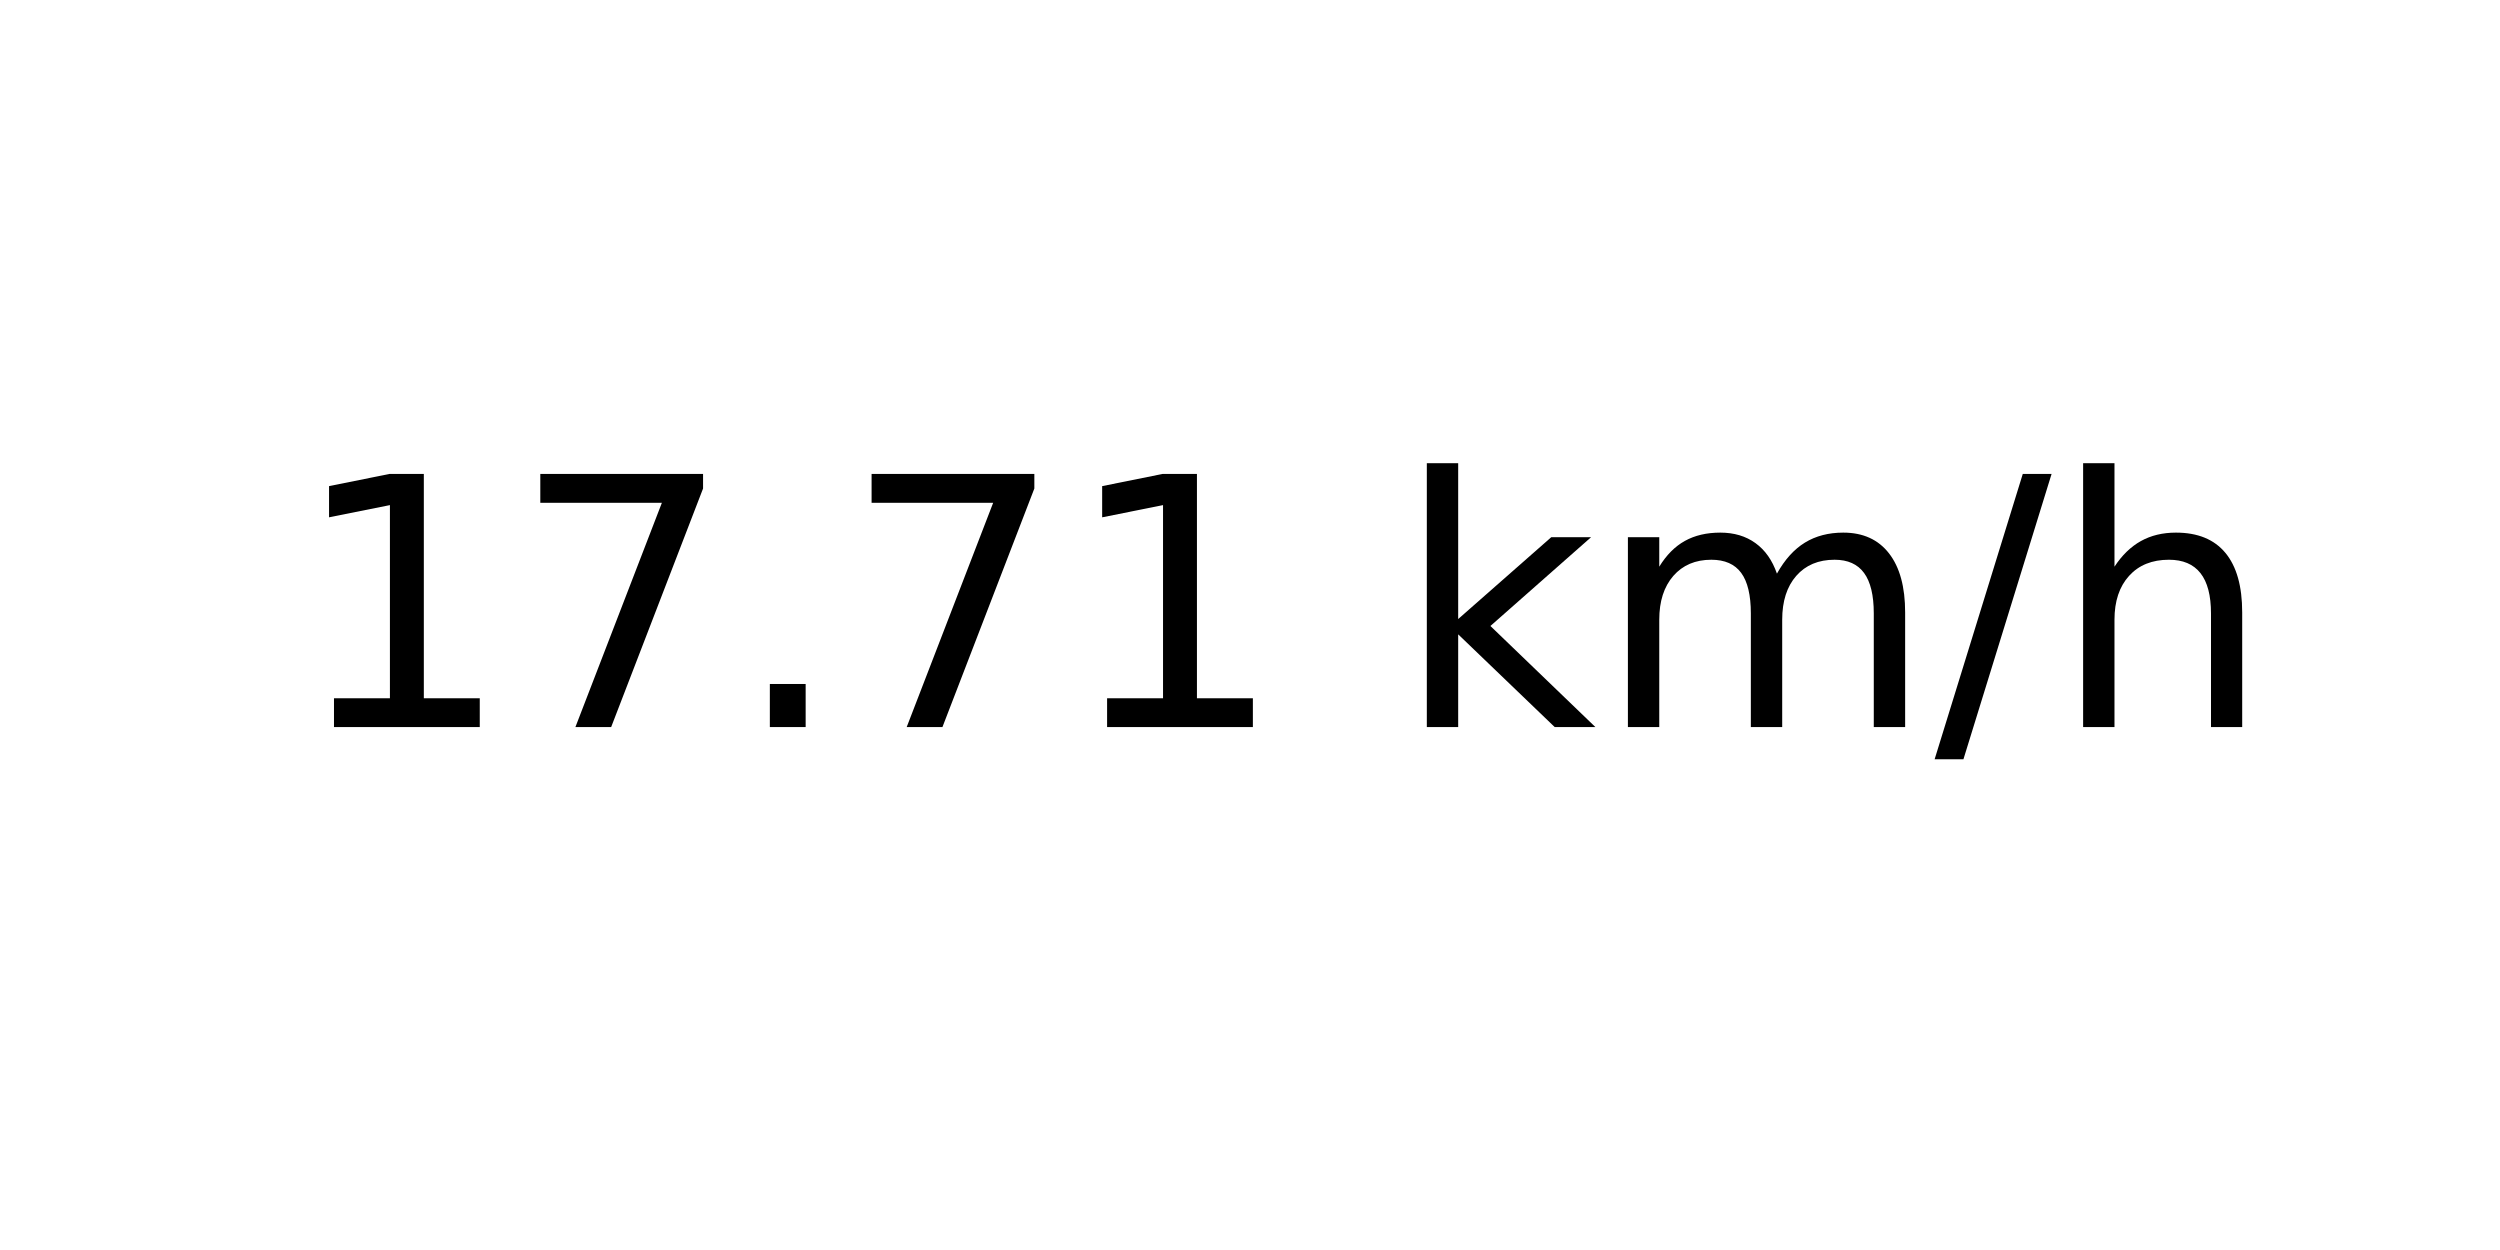
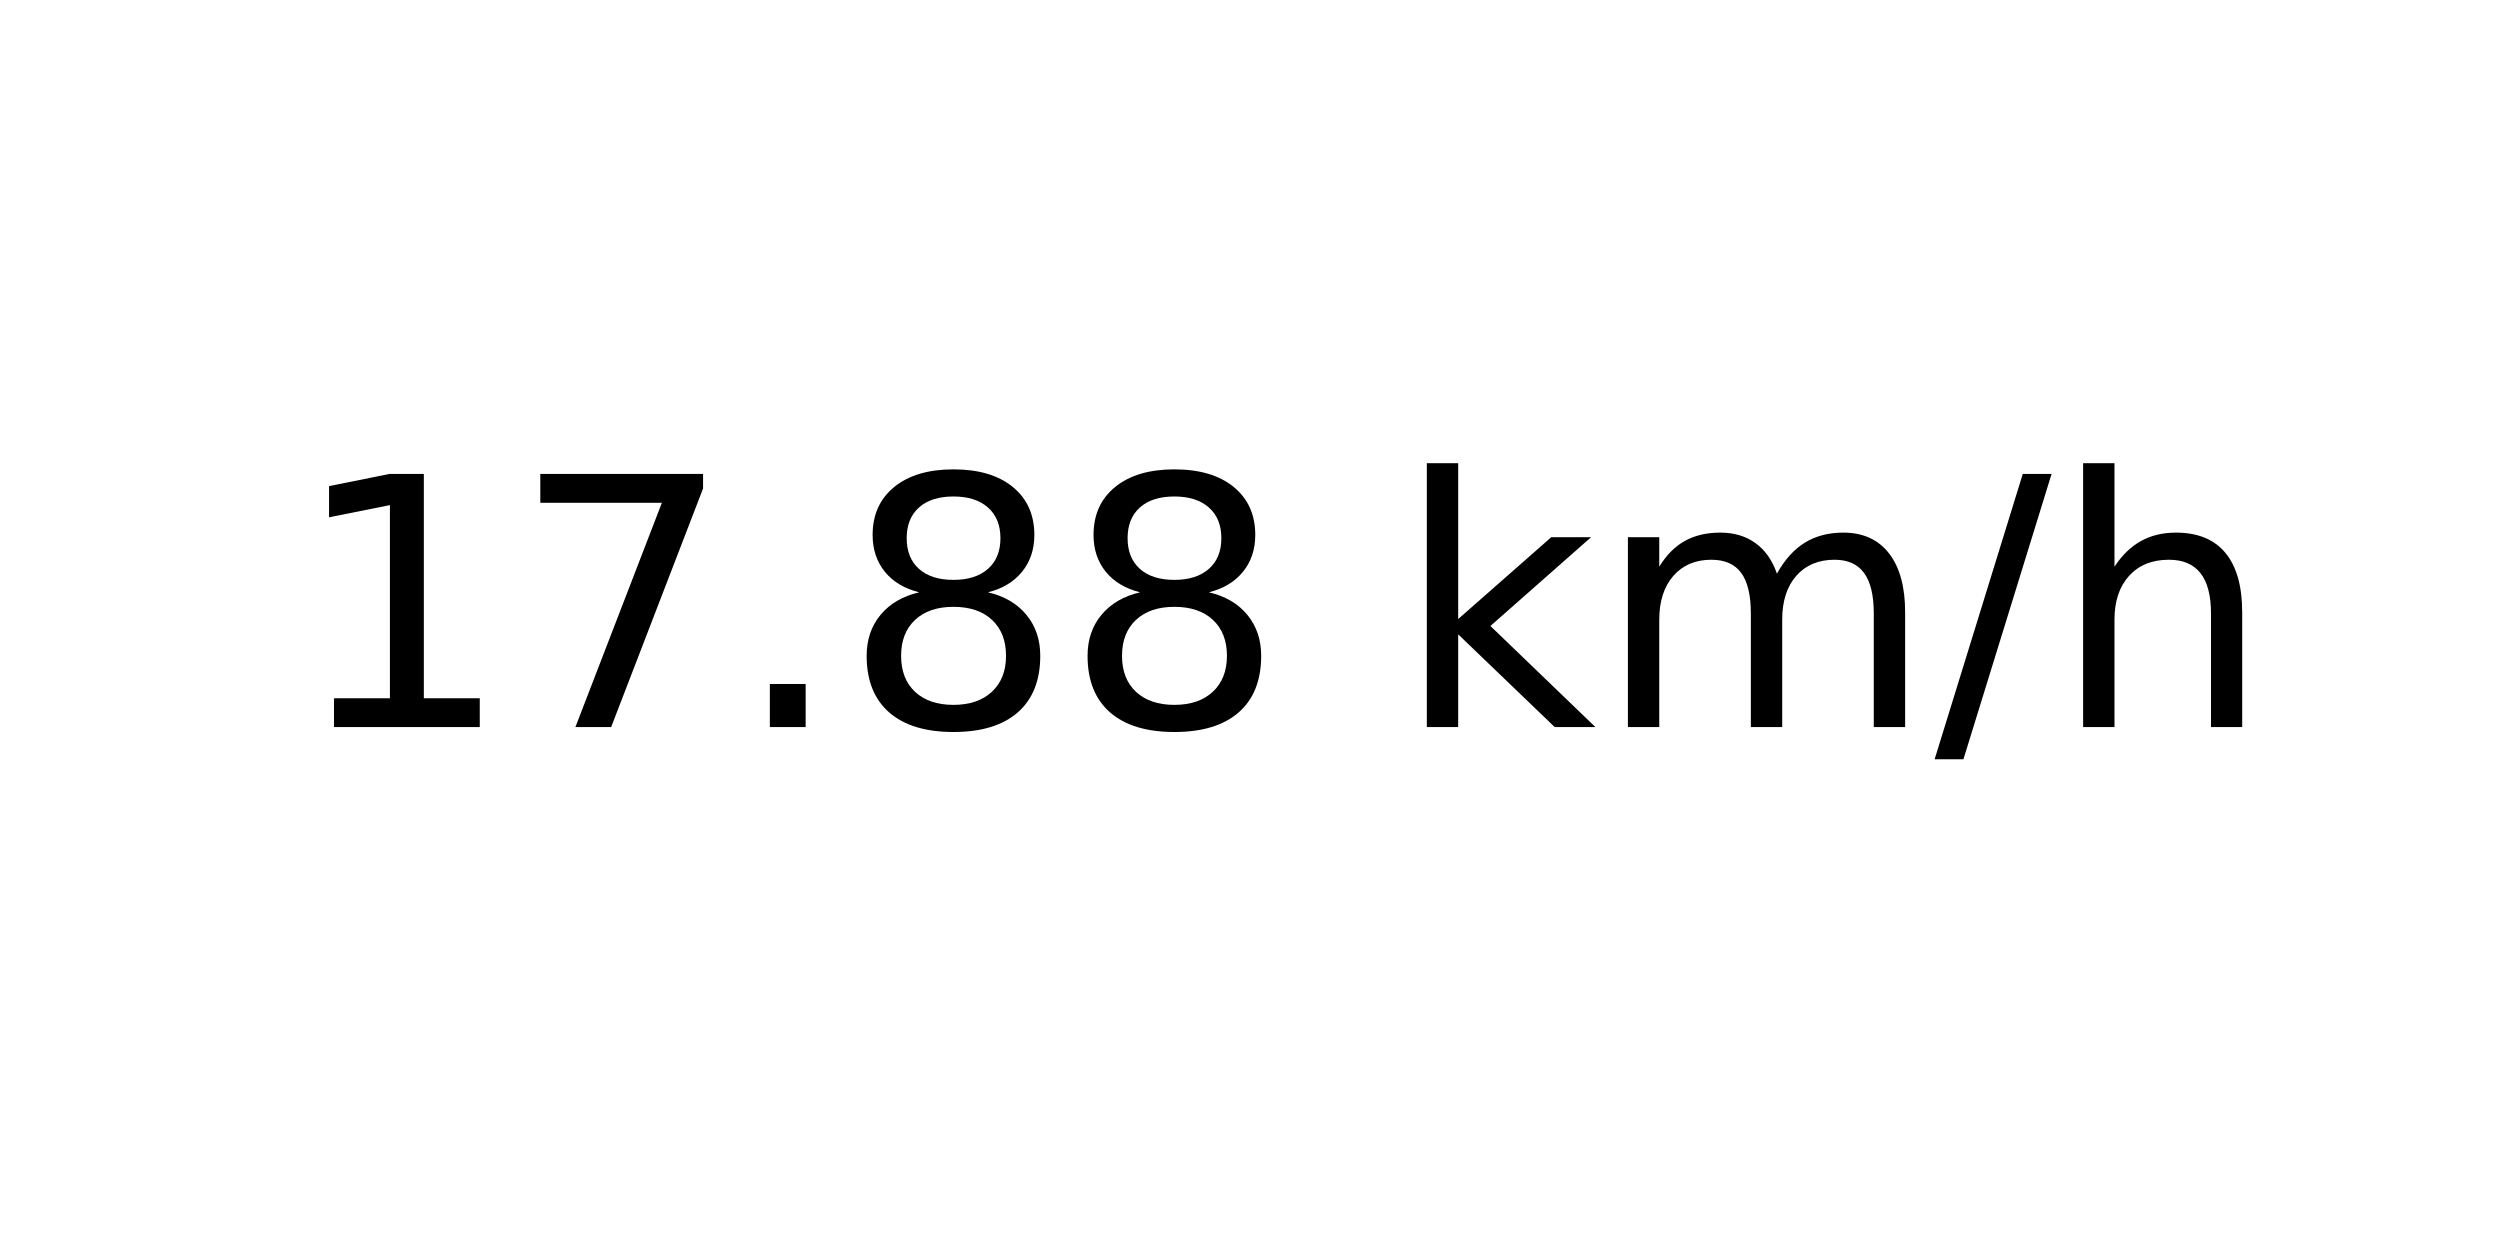
<svg xmlns="http://www.w3.org/2000/svg" xmlns:xlink="http://www.w3.org/1999/xlink" width="72pt" height="36pt" viewBox="0 0 72 36" version="1.1">
  <defs>
    <style type="text/css">*{stroke-linejoin: round; stroke-linecap: butt}</style>
  </defs>
  <g id="figure_1">
    <g id="axes_1">
      <g id="text_1">
        <g transform="translate(8.378125 20.93937) scale(0.1 -0.1)">
          <defs>
            <path id="DejaVuSans-31" d="M 794 531  L 1825 531  L 1825 4091  L 703 3866  L 703 4441  L 1819 4666  L 2450 4666  L 2450 531  L 3481 531  L 3481 0  L 794 0  L 794 531  z " transform="scale(0.015625)" />
            <path id="DejaVuSans-37" d="M 525 4666  L 3525 4666  L 3525 4397  L 1831 0  L 1172 0  L 2766 4134  L 525 4134  L 525 4666  z " transform="scale(0.015625)" />
            <path id="DejaVuSans-2e" d="M 684 794  L 1344 794  L 1344 0  L 684 0  L 684 794  z " transform="scale(0.015625)" />
+             <path id="DejaVuSans-38" d="M 2034 2216  Q 1584 2216 1326 1975  Q 1069 1734 1069 1313  Q 1069 891 1326 650  Q 1584 409 2034 409  Q 2484 409 2743 651  Q 3003 894 3003 1313  Q 3003 1734 2745 1975  Q 2488 2216 2034 2216  z M 1403 2484  Q 997 2584 770 2862  Q 544 3141 544 3541  Q 544 4100 942 4425  Q 1341 4750 2034 4750  Q 2731 4750 3128 4425  Q 3525 4100 3525 3541  Q 3525 3141 3298 2862  Q 3072 2584 2669 2484  Q 3125 2378 3379 2068  Q 3634 1759 3634 1313  Q 3634 634 3220 271  Q 2806 -91 2034 -91  Q 1263 -91 848 271  Q 434 634 434 1313  Q 434 1759 690 2068  Q 947 2378 1403 2484  z M 1172 3481  Q 1172 3119 1398 2916  Q 1625 2713 2034 2713  Q 2441 2713 2670 2916  Q 2900 3119 2900 3481  Q 2900 3844 2670 4047  Q 2441 4250 2034 4250  Q 1625 4250 1398 4047  Q 1172 3844 1172 3481  z " transform="scale(0.015625)" />
            <path id="DejaVuSans-20" transform="scale(0.015625)" />
            <path id="DejaVuSans-6b" d="M 581 4863  L 1159 4863  L 1159 1991  L 2875 3500  L 3609 3500  L 1753 1863  L 3688 0  L 2938 0  L 1159 1709  L 1159 0  L 581 0  L 581 4863  z " transform="scale(0.015625)" />
            <path id="DejaVuSans-6d" d="M 3328 2828  Q 3544 3216 3844 3400  Q 4144 3584 4550 3584  Q 5097 3584 5394 3201  Q 5691 2819 5691 2113  L 5691 0  L 5113 0  L 5113 2094  Q 5113 2597 4934 2840  Q 4756 3084 4391 3084  Q 3944 3084 3684 2787  Q 3425 2491 3425 1978  L 3425 0  L 2847 0  L 2847 2094  Q 2847 2600 2669 2842  Q 2491 3084 2119 3084  Q 1678 3084 1418 2786  Q 1159 2488 1159 1978  L 1159 0  L 581 0  L 581 3500  L 1159 3500  L 1159 2956  Q 1356 3278 1631 3431  Q 1906 3584 2284 3584  Q 2666 3584 2933 3390  Q 3200 3197 3328 2828  z " transform="scale(0.015625)" />
            <path id="DejaVuSans-2f" d="M 1625 4666  L 2156 4666  L 531 -594  L 0 -594  L 1625 4666  z " transform="scale(0.015625)" />
            <path id="DejaVuSans-68" d="M 3513 2113  L 3513 0  L 2938 0  L 2938 2094  Q 2938 2591 2744 2837  Q 2550 3084 2163 3084  Q 1697 3084 1428 2787  Q 1159 2491 1159 1978  L 1159 0  L 581 0  L 581 4863  L 1159 4863  L 1159 2956  Q 1366 3272 1645 3428  Q 1925 3584 2291 3584  Q 2894 3584 3203 3211  Q 3513 2838 3513 2113  z " transform="scale(0.015625)" />
          </defs>
          <use xlink:href="#DejaVuSans-31" />
          <use xlink:href="#DejaVuSans-37" x="63.623" />
          <use xlink:href="#DejaVuSans-2e" x="127.246" />
-           <use xlink:href="#DejaVuSans-37" x="159.033" />
-           <use xlink:href="#DejaVuSans-31" x="222.656" />
+           <use xlink:href="#DejaVuSans-38" x="159.033" />
+           <use xlink:href="#DejaVuSans-38" x="222.656" />
          <use xlink:href="#DejaVuSans-20" x="286.279" />
          <use xlink:href="#DejaVuSans-6b" x="318.066" />
          <use xlink:href="#DejaVuSans-6d" x="375.977" />
          <use xlink:href="#DejaVuSans-2f" x="473.389" />
          <use xlink:href="#DejaVuSans-68" x="507.08" />
        </g>
      </g>
    </g>
  </g>
</svg>
